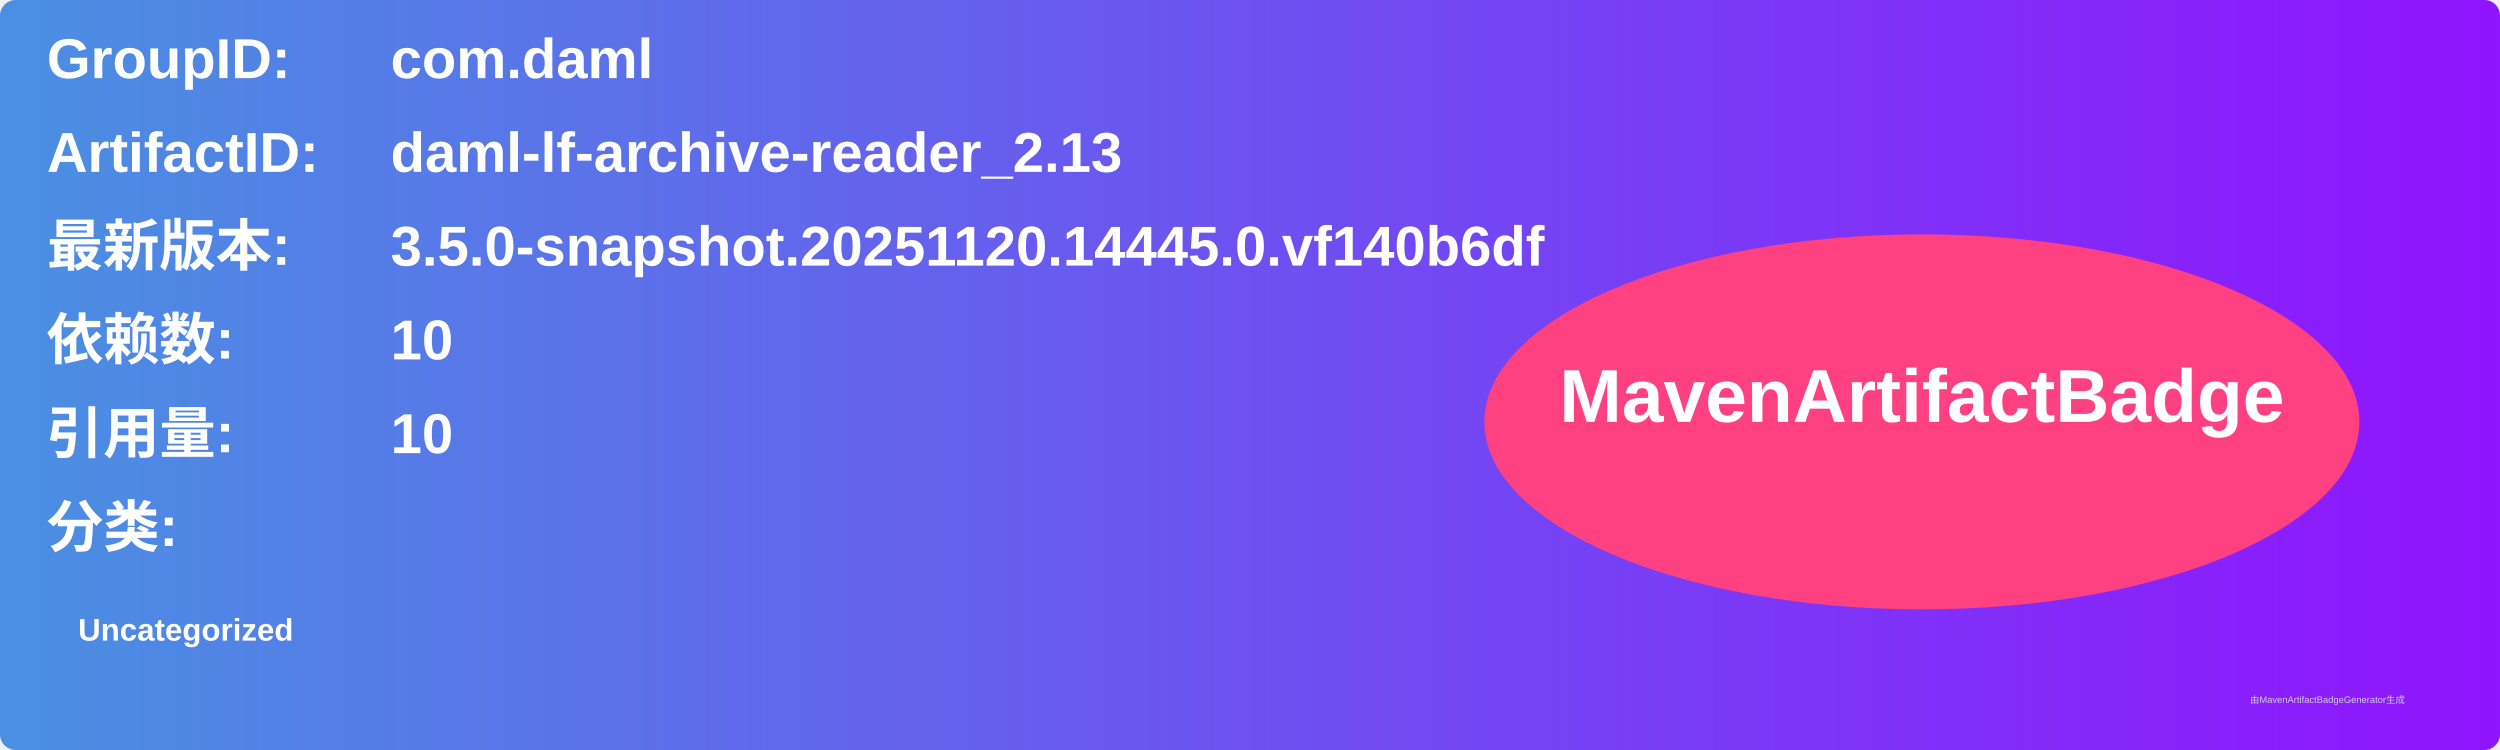
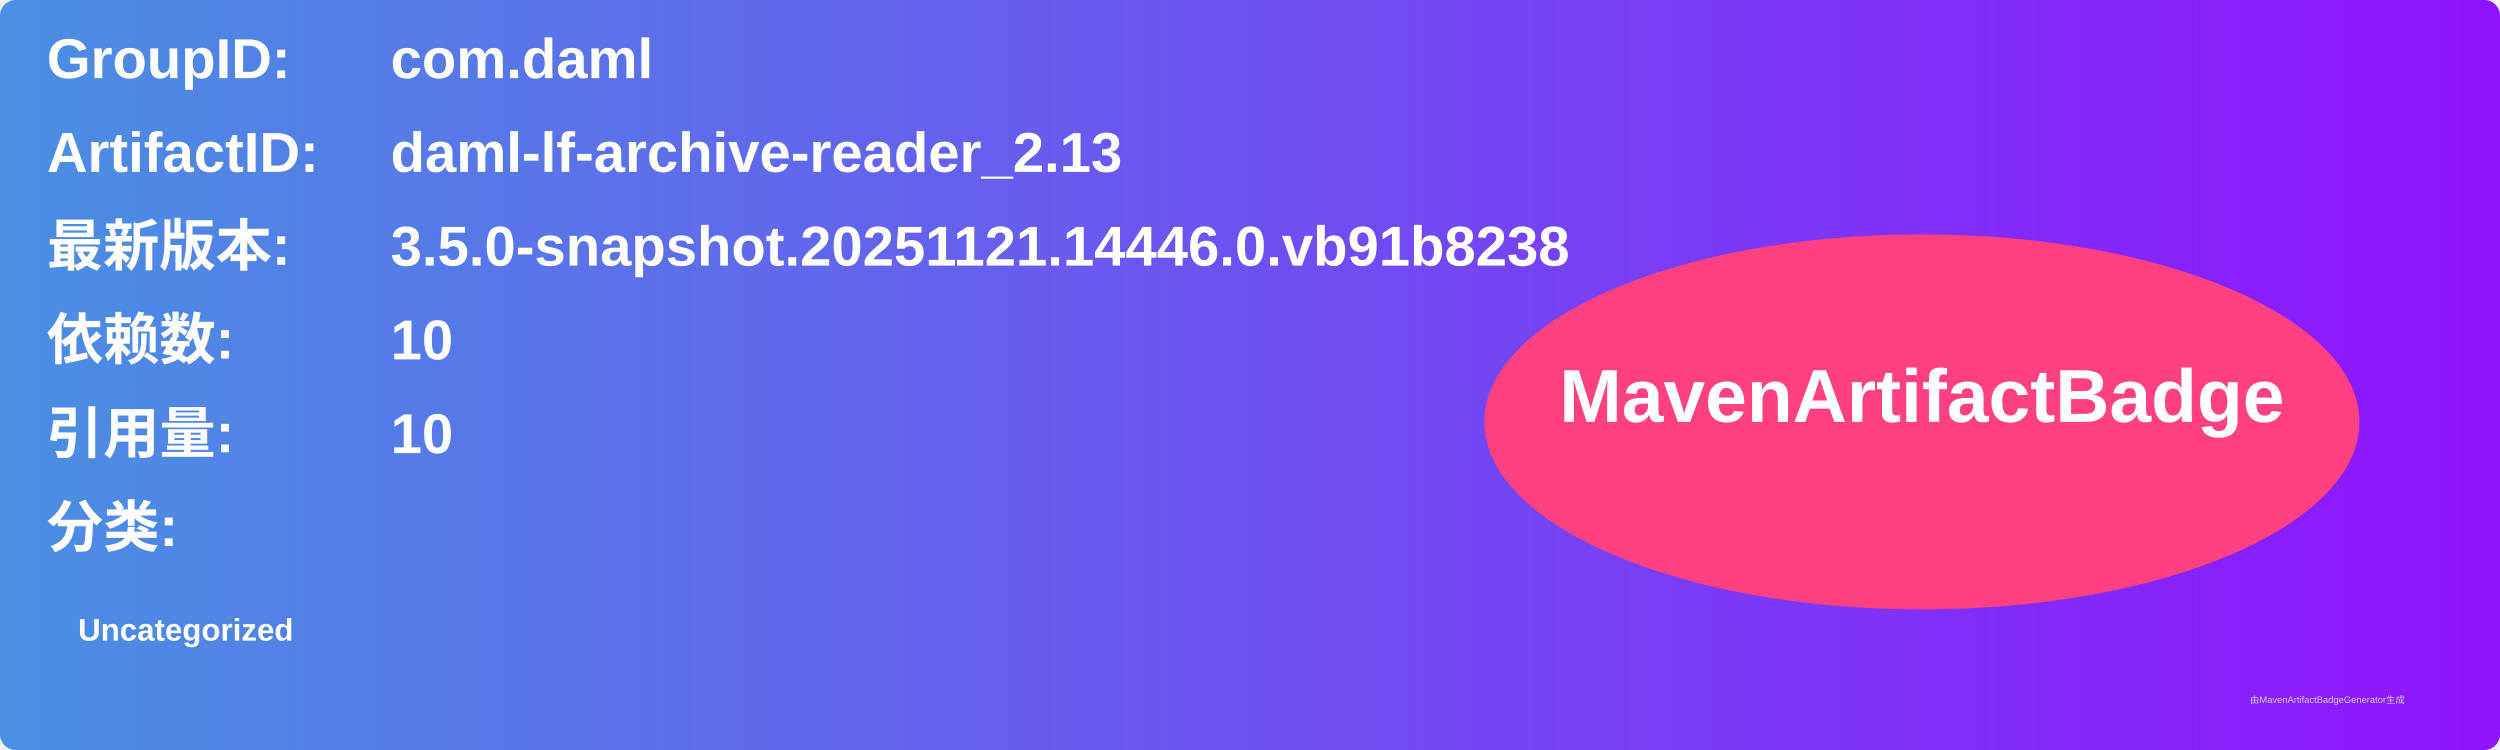
<svg xmlns="http://www.w3.org/2000/svg" width="800" height="240" viewBox="0 0 800 240">
  <linearGradient id="grad" x1="0%" y1="0%" x2="100%" y2="0%">
    <stop offset="0%" stop-color="#4a90e2" />
    <stop offset="100%" stop-color="#9013fe" />
  </linearGradient>
  <rect width="100%" height="100%" rx="5" ry="5" fill="url(#grad)" />
  <g transform="translate(15, 15)">
    <text x="0" y="10" font-family="Arial" font-size="18" fill="white" font-weight="bold" width="260">GroupID:</text>
    <text x="110" y="10" font-family="Arial" font-size="18" fill="white" font-weight="bold" width="460">com.daml</text>
    <text x="0" y="40" font-family="Arial" font-size="18" fill="white" font-weight="bold" width="260">ArtifactID:</text>
    <text x="110" y="40" font-family="Arial" font-size="18" fill="white" font-weight="bold" width="460">daml-lf-archive-reader_2.13</text>
    <text x="0" y="70" font-family="Arial" font-size="18" fill="white" font-weight="bold">最新版本:</text>
    <text x="110" y="70" font-family="Arial" font-size="18" fill="white" font-weight="bold">
-       <tspan font-weight="bold">3.5.0-snapshot.20251120.14445.0.vf140b6df</tspan>
+       <tspan font-weight="bold">3.5.0-snapshot.20251121.14446.0.vb91b8238</tspan>
    </text>
    <text x="0" y="100" font-family="Arial" font-size="18" fill="white" font-weight="bold">依赖数: </text>
    <text x="110" y="100" font-family="Arial" font-size="18" fill="white">
      <tspan font-weight="bold">10</tspan>
    </text>
    <text x="0" y="130" font-family="Arial" font-size="18" fill="white" font-weight="bold">引用量: </text>
    <text x="110" y="130" font-family="Arial" font-size="18" fill="white">
      <tspan font-weight="bold">10</tspan>
    </text>
    <text x="0" y="160" font-family="Arial" font-size="18" fill="white" font-weight="bold">分类:</text>
    <text x="10" y="190" font-family="Arial" font-size="10" fill="white">
      <tspan font-weight="bold">Uncategorized</tspan>
    </text>
    <ellipse cx="600" cy="120" rx="140" ry="60" fill="#ff4081" />
    <text x="600" y="120" text-anchor="middle" font-family="Arial" font-size="24" fill="white" font-weight="bold">MavenArtifactBadge</text>
  </g>
  <text x="720" y="225" font-family="Arial" font-size="3" fill="#d0d0d0">由MavenArtifactBadgeGenerator生成</text>
</svg>
